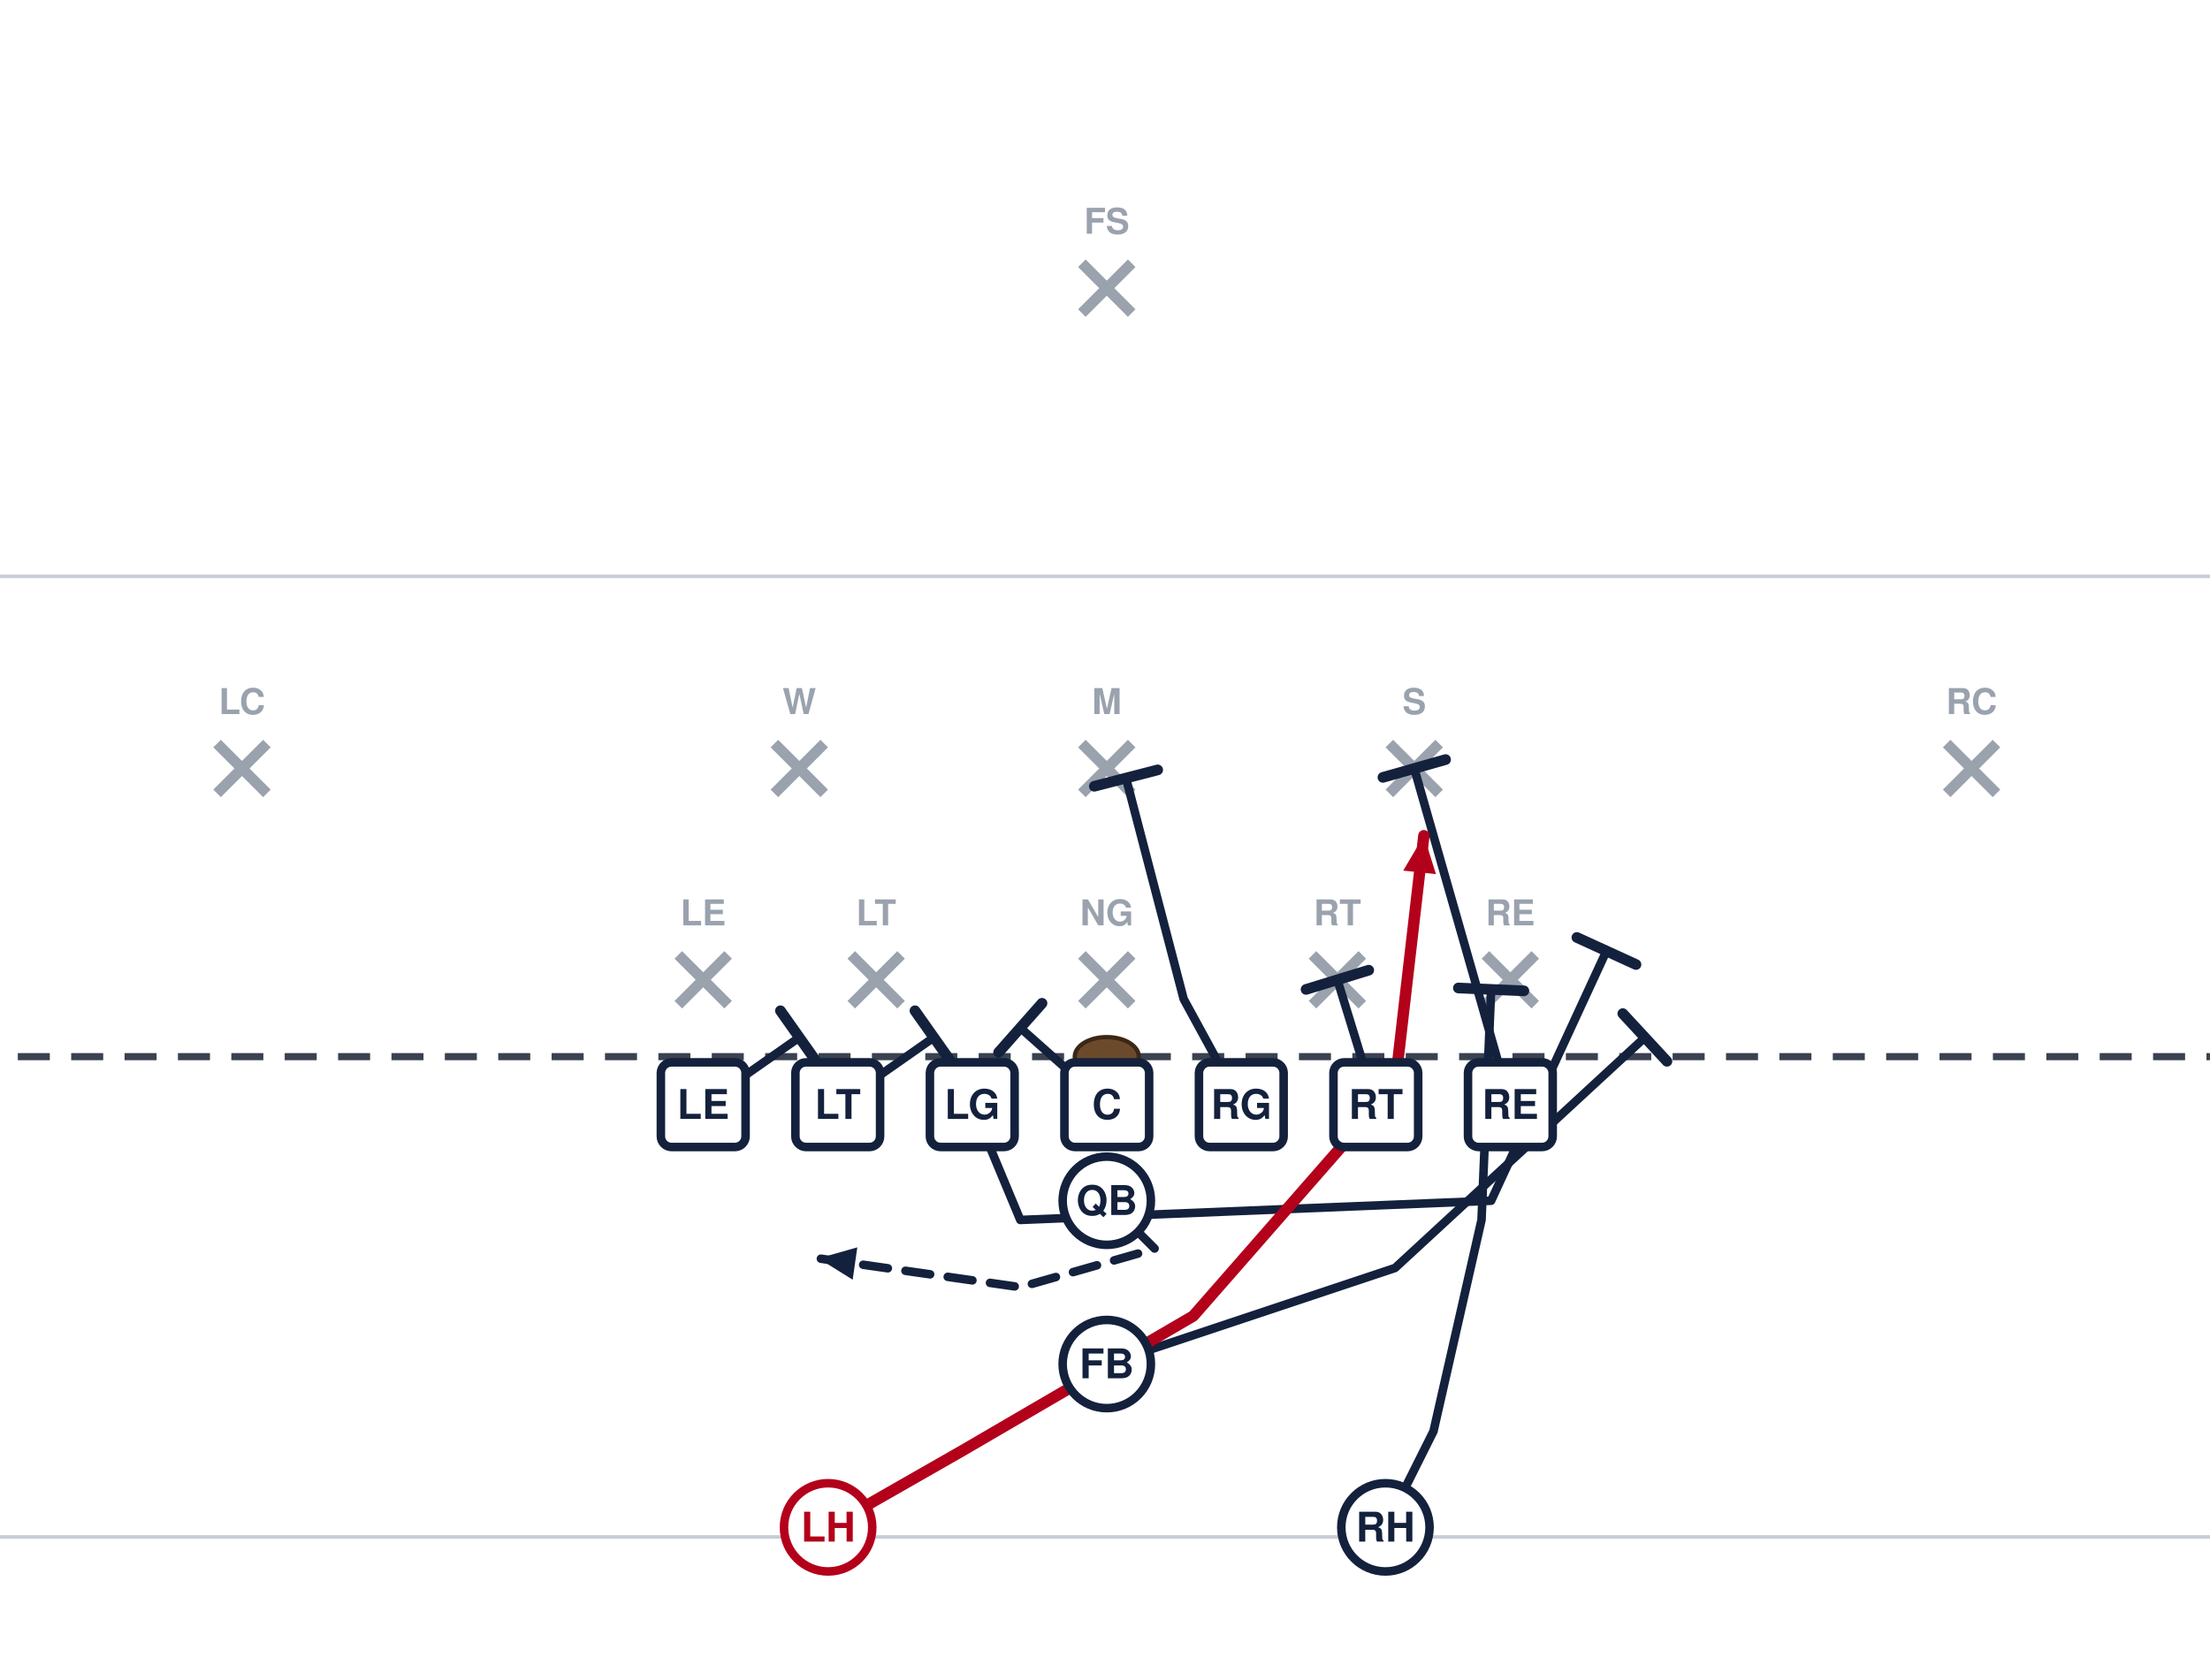
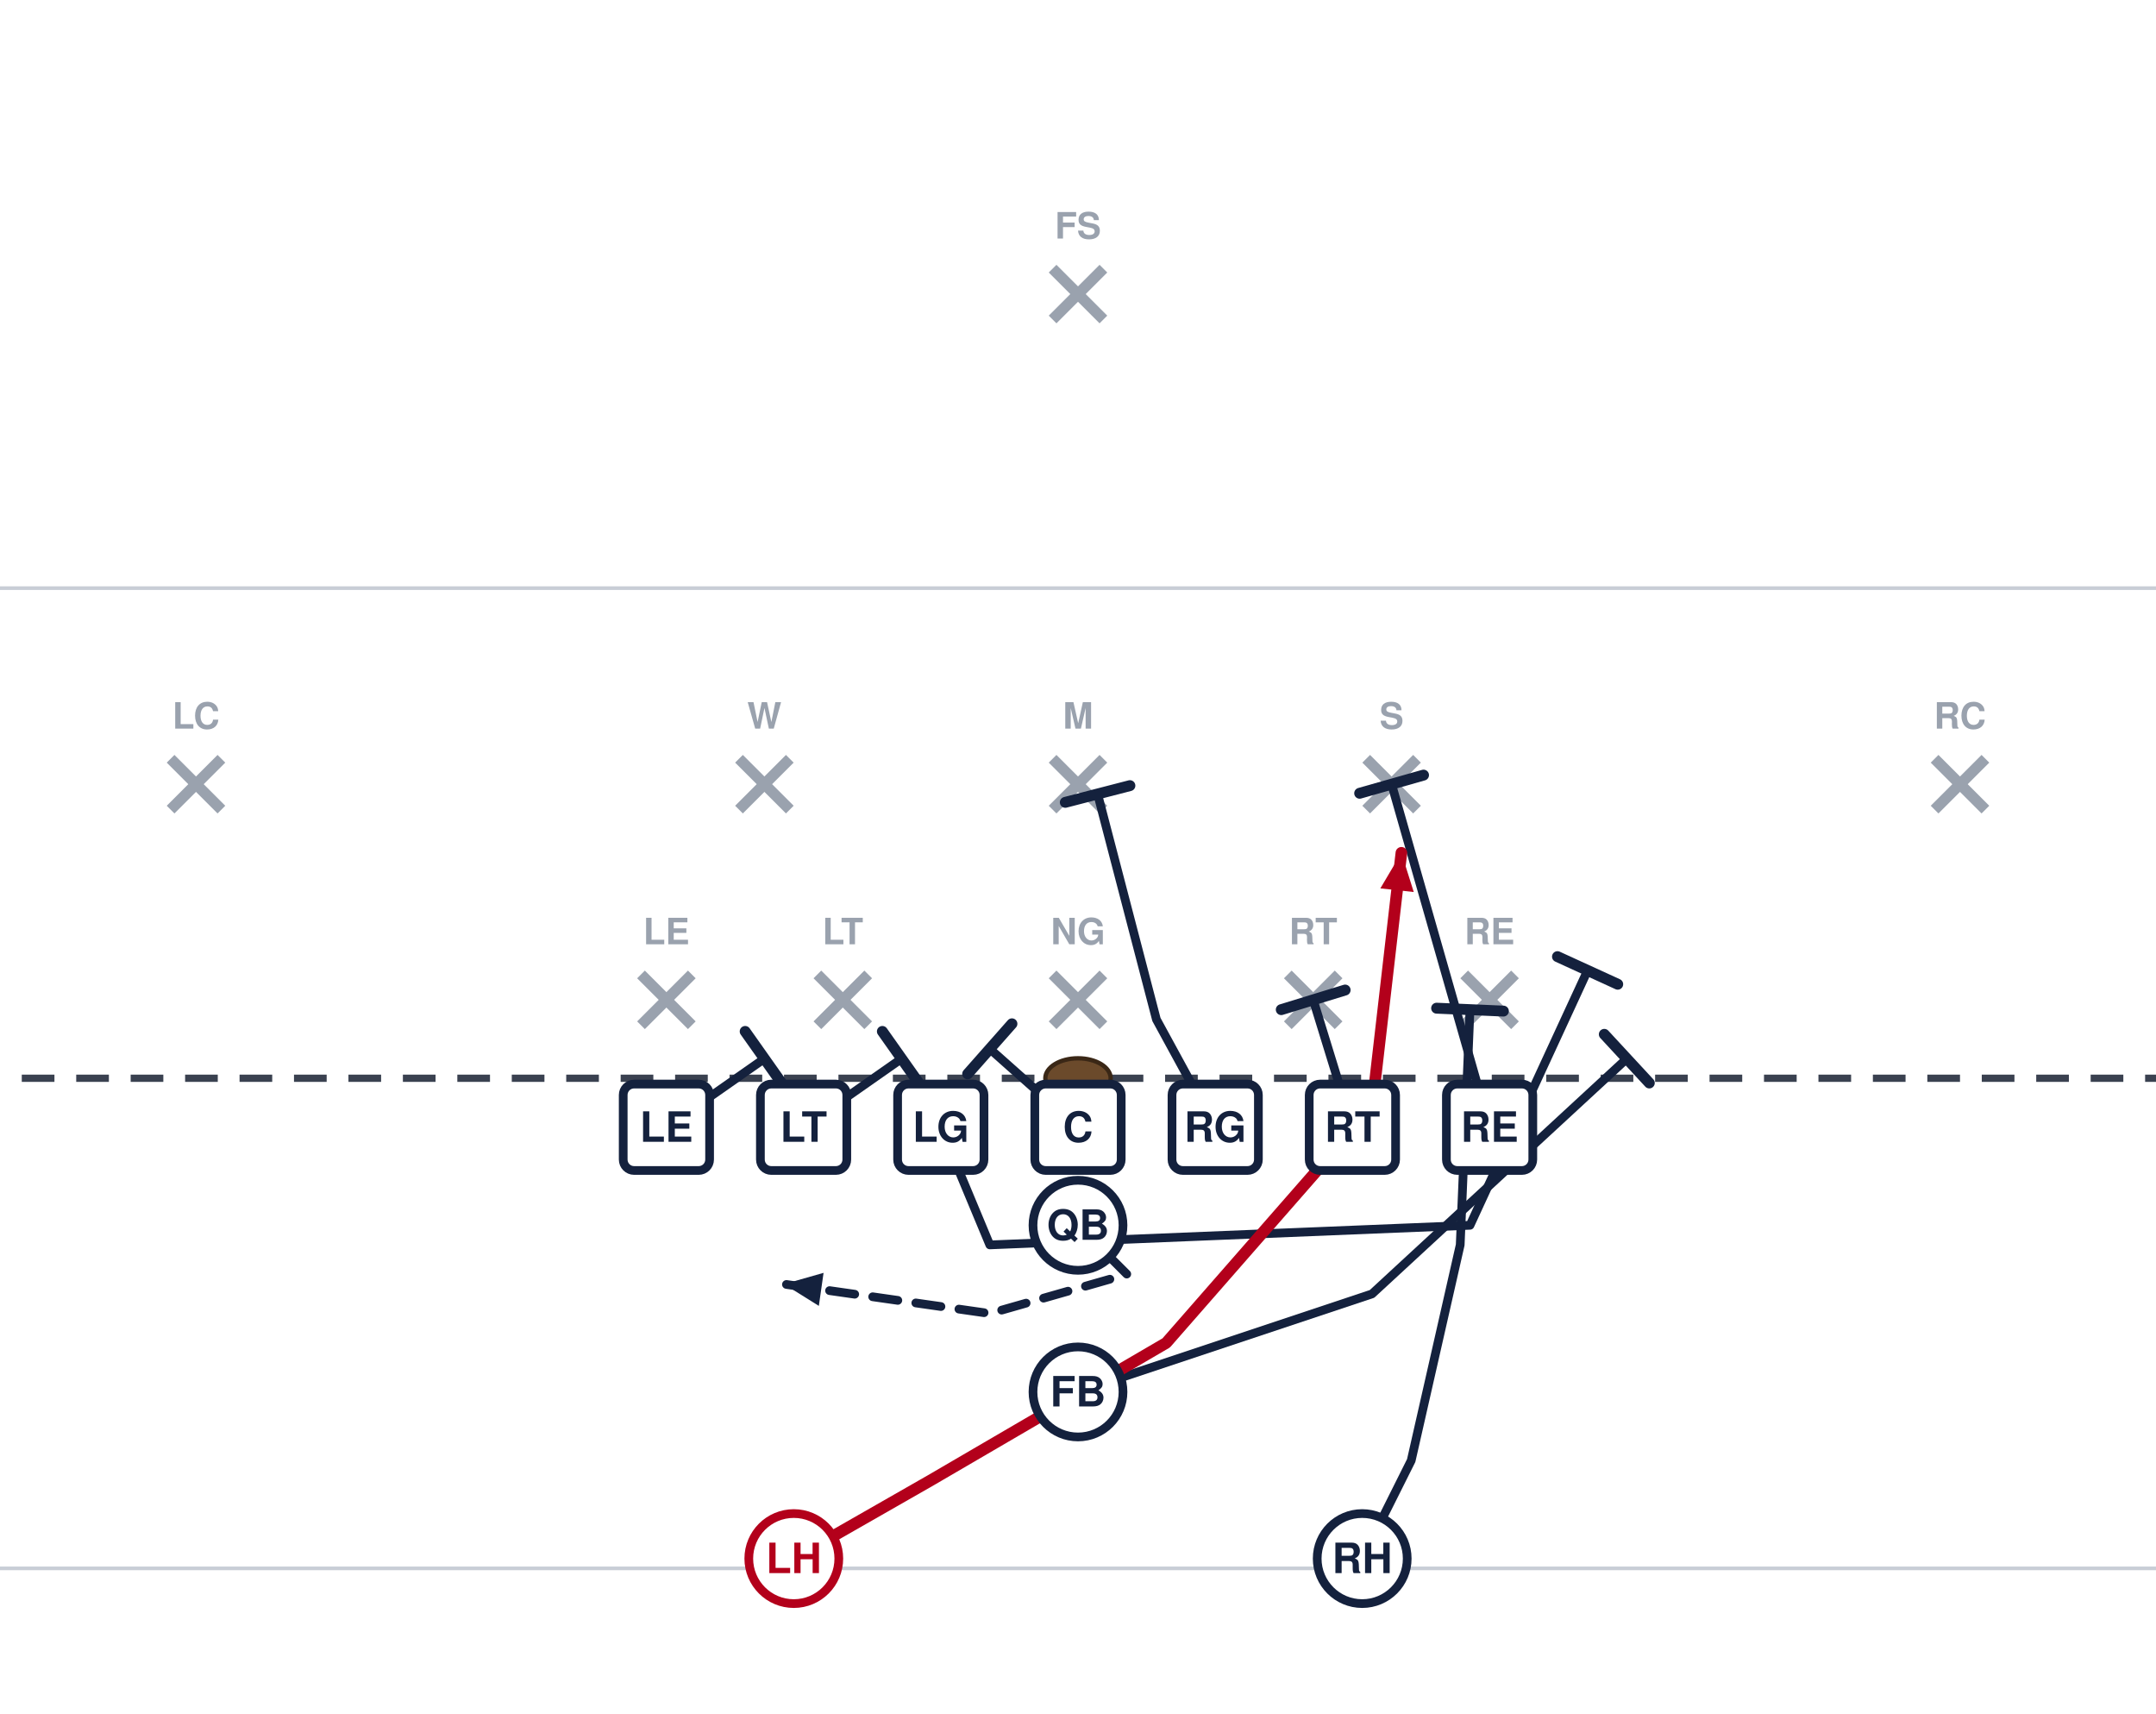
- <svg xmlns="http://www.w3.org/2000/svg" width="621" height="472" viewBox="40 27 621 472" font-family="Segoe UI, Helvetica, Arial, sans-serif" role="img">
+ <svg xmlns="http://www.w3.org/2000/svg" width="594" height="472" viewBox="54 27 594 472" font-family="Segoe UI, Helvetica, Arial, sans-serif" role="img">
  <rect x="0" y="0" width="702" height="513" fill="#ffffff" />
  <line x1="0" y1="459.0" x2="702" y2="459.0" stroke="#c8cdd6" stroke-width="1" />
  <line x1="0" y1="189.0" x2="702" y2="189.0" stroke="#c8cdd6" stroke-width="1" />
  <line x1="0" y1="324.0" x2="702" y2="324.0" stroke="#3a4150" stroke-width="2" stroke-dasharray="9 6" />
  <ellipse cx="351.0" cy="324.0" rx="9" ry="5.5" fill="#6b4a2b" stroke="#3a2716" stroke-width="1.2" />
  <line x1="230.6" y1="295.4" x2="244.6" y2="309.4" stroke="#9aa2ae" stroke-width="3" />
  <line x1="244.6" y1="295.4" x2="230.6" y2="309.4" stroke="#9aa2ae" stroke-width="3" />
  <text x="237.6" y="287.1" text-anchor="middle" font-size="10" fill="#9aa2ae" font-weight="600">LE</text>
  <line x1="279.2" y1="295.4" x2="293.2" y2="309.4" stroke="#9aa2ae" stroke-width="3" />
  <line x1="293.2" y1="295.4" x2="279.2" y2="309.4" stroke="#9aa2ae" stroke-width="3" />
  <text x="286.2" y="287.1" text-anchor="middle" font-size="10" fill="#9aa2ae" font-weight="600">LT</text>
  <line x1="344.0" y1="295.4" x2="358.0" y2="309.4" stroke="#9aa2ae" stroke-width="3" />
  <line x1="358.0" y1="295.4" x2="344.0" y2="309.4" stroke="#9aa2ae" stroke-width="3" />
  <text x="351.0" y="287.1" text-anchor="middle" font-size="10" fill="#9aa2ae" font-weight="600">NG</text>
  <line x1="408.8" y1="295.4" x2="422.8" y2="309.4" stroke="#9aa2ae" stroke-width="3" />
  <line x1="422.8" y1="295.4" x2="408.8" y2="309.4" stroke="#9aa2ae" stroke-width="3" />
  <text x="415.8" y="287.1" text-anchor="middle" font-size="10" fill="#9aa2ae" font-weight="600">RT</text>
  <line x1="457.4" y1="295.4" x2="471.4" y2="309.4" stroke="#9aa2ae" stroke-width="3" />
  <line x1="471.4" y1="295.4" x2="457.4" y2="309.4" stroke="#9aa2ae" stroke-width="3" />
  <text x="464.4" y="287.1" text-anchor="middle" font-size="10" fill="#9aa2ae" font-weight="600">RE</text>
  <line x1="257.6" y1="236.0" x2="271.6" y2="250.0" stroke="#9aa2ae" stroke-width="3" />
  <line x1="271.6" y1="236.0" x2="257.6" y2="250.0" stroke="#9aa2ae" stroke-width="3" />
  <text x="264.6" y="227.7" text-anchor="middle" font-size="10" fill="#9aa2ae" font-weight="600">W</text>
  <line x1="344.0" y1="236.0" x2="358.0" y2="250.0" stroke="#9aa2ae" stroke-width="3" />
  <line x1="358.0" y1="236.0" x2="344.0" y2="250.0" stroke="#9aa2ae" stroke-width="3" />
  <text x="351.0" y="227.7" text-anchor="middle" font-size="10" fill="#9aa2ae" font-weight="600">M</text>
  <line x1="430.4" y1="236.0" x2="444.4" y2="250.0" stroke="#9aa2ae" stroke-width="3" />
  <line x1="444.4" y1="236.0" x2="430.4" y2="250.0" stroke="#9aa2ae" stroke-width="3" />
  <text x="437.4" y="227.7" text-anchor="middle" font-size="10" fill="#9aa2ae" font-weight="600">S</text>
  <line x1="101.0" y1="236.0" x2="115.0" y2="250.0" stroke="#9aa2ae" stroke-width="3" />
  <line x1="115.0" y1="236.0" x2="101.0" y2="250.0" stroke="#9aa2ae" stroke-width="3" />
  <text x="108.0" y="227.7" text-anchor="middle" font-size="10" fill="#9aa2ae" font-weight="600">LC</text>
  <line x1="587.0" y1="236.0" x2="601.0" y2="250.0" stroke="#9aa2ae" stroke-width="3" />
  <line x1="601.0" y1="236.0" x2="587.0" y2="250.0" stroke="#9aa2ae" stroke-width="3" />
  <text x="594.0" y="227.7" text-anchor="middle" font-size="10" fill="#9aa2ae" font-weight="600">RC</text>
  <line x1="344.0" y1="101.0" x2="358.0" y2="115.0" stroke="#9aa2ae" stroke-width="3" />
  <line x1="358.0" y1="101.0" x2="344.0" y2="115.0" stroke="#9aa2ae" stroke-width="3" />
  <text x="351.0" y="92.7" text-anchor="middle" font-size="10" fill="#9aa2ae" font-weight="600">FS</text>
  <path d="M237.6,337.5 L264.6,318.6" fill="none" stroke="#14213d" stroke-width="2.4" stroke-linecap="round" stroke-linejoin="round" />
  <line x1="259.3" y1="311.1" x2="269.9" y2="326.1" stroke="#14213d" stroke-width="3.0" stroke-linecap="round" />
  <path d="M275.4,337.5 L302.4,318.6" fill="none" stroke="#14213d" stroke-width="2.4" stroke-linecap="round" stroke-linejoin="round" />
  <line x1="297.1" y1="311.1" x2="307.7" y2="326.1" stroke="#14213d" stroke-width="3.0" stroke-linecap="round" />
  <path d="M313.2,337.5 L326.7,369.9 L459.0,364.5 L491.4,294.3" fill="none" stroke="#14213d" stroke-width="2.4" stroke-linecap="round" stroke-linejoin="round" />
  <line x1="483.1" y1="290.5" x2="499.7" y2="298.1" stroke="#14213d" stroke-width="3.0" stroke-linecap="round" />
  <path d="M351.0,337.5 L326.7,315.9" fill="none" stroke="#14213d" stroke-width="2.4" stroke-linecap="round" stroke-linejoin="round" />
  <line x1="320.6" y1="322.8" x2="332.8" y2="309.0" stroke="#14213d" stroke-width="3.0" stroke-linecap="round" />
  <path d="M388.8,337.5 L372.6,307.8 L356.4,245.7" fill="none" stroke="#14213d" stroke-width="2.4" stroke-linecap="round" stroke-linejoin="round" />
  <line x1="347.5" y1="248.0" x2="365.3" y2="243.4" stroke="#14213d" stroke-width="3.0" stroke-linecap="round" />
  <path d="M426.6,337.5 L415.8,302.4" fill="none" stroke="#14213d" stroke-width="2.4" stroke-linecap="round" stroke-linejoin="round" />
  <line x1="407.0" y1="305.1" x2="424.6" y2="299.7" stroke="#14213d" stroke-width="3.0" stroke-linecap="round" />
  <path d="M464.4,337.5 L437.4,243.0" fill="none" stroke="#14213d" stroke-width="2.4" stroke-linecap="round" stroke-linejoin="round" />
  <line x1="428.6" y1="245.5" x2="446.2" y2="240.5" stroke="#14213d" stroke-width="3.0" stroke-linecap="round" />
  <path d="M351.0,364.5 L364.5,378.0 L326.7,388.8 L270.0,380.7" fill="none" stroke="#14213d" stroke-width="2.4" stroke-linecap="round" stroke-linejoin="round" stroke-dasharray="7 5" />
  <polygon points="270.0,380.7 280.9,377.6 279.6,386.7" fill="#14213d" />
  <path d="M351.0,410.4 L432.0,383.4 L502.2,318.6" fill="none" stroke="#14213d" stroke-width="2.4" stroke-linecap="round" stroke-linejoin="round" />
  <line x1="496.0" y1="311.9" x2="508.4" y2="325.3" stroke="#14213d" stroke-width="3.0" stroke-linecap="round" />
  <path d="M272.7,456.3 L310.5,434.7 L375.3,396.9 L432.0,332.1 L440.1,261.9" fill="none" stroke="#b3001b" stroke-width="3.2" stroke-linecap="round" stroke-linejoin="round" />
  <polygon points="440.1,261.9 443.5,272.7 434.3,271.7" fill="#b3001b" />
  <path d="M429.3,456.3 L442.8,429.3 L456.3,369.9 L459.0,305.1" fill="none" stroke="#14213d" stroke-width="2.4" stroke-linecap="round" stroke-linejoin="round" />
  <line x1="449.8" y1="304.7" x2="468.2" y2="305.5" stroke="#14213d" stroke-width="3.0" stroke-linecap="round" />
  <rect x="225.7" y="325.6" width="23.8" height="23.8" rx="3" fill="#ffffff" stroke="#14213d" stroke-width="2.4" />
  <text x="237.6" y="341.5" text-anchor="middle" font-size="11.5" font-weight="700" fill="#14213d">LE</text>
  <rect x="263.5" y="325.6" width="23.8" height="23.8" rx="3" fill="#ffffff" stroke="#14213d" stroke-width="2.4" />
  <text x="275.4" y="341.5" text-anchor="middle" font-size="11.5" font-weight="700" fill="#14213d">LT</text>
  <rect x="301.3" y="325.6" width="23.8" height="23.8" rx="3" fill="#ffffff" stroke="#14213d" stroke-width="2.4" />
  <text x="313.2" y="341.5" text-anchor="middle" font-size="11.5" font-weight="700" fill="#14213d">LG</text>
  <rect x="339.1" y="325.6" width="23.8" height="23.8" rx="3" fill="#ffffff" stroke="#14213d" stroke-width="2.4" />
  <text x="351.0" y="341.5" text-anchor="middle" font-size="11.5" font-weight="700" fill="#14213d">C</text>
  <rect x="376.9" y="325.6" width="23.8" height="23.8" rx="3" fill="#ffffff" stroke="#14213d" stroke-width="2.4" />
  <text x="388.8" y="341.5" text-anchor="middle" font-size="11.5" font-weight="700" fill="#14213d">RG</text>
  <rect x="414.7" y="325.6" width="23.8" height="23.8" rx="3" fill="#ffffff" stroke="#14213d" stroke-width="2.4" />
  <text x="426.6" y="341.5" text-anchor="middle" font-size="11.5" font-weight="700" fill="#14213d">RT</text>
  <rect x="452.5" y="325.6" width="23.8" height="23.8" rx="3" fill="#ffffff" stroke="#14213d" stroke-width="2.4" />
  <text x="464.4" y="341.5" text-anchor="middle" font-size="11.5" font-weight="700" fill="#14213d">RE</text>
  <circle cx="351.0" cy="364.5" r="12.4" fill="#ffffff" stroke="#14213d" stroke-width="2.4" />
  <text x="351.0" y="368.5" text-anchor="middle" font-size="11.5" font-weight="700" fill="#14213d">QB</text>
  <circle cx="351.0" cy="410.4" r="12.4" fill="#ffffff" stroke="#14213d" stroke-width="2.4" />
  <text x="351.0" y="414.4" text-anchor="middle" font-size="11.5" font-weight="700" fill="#14213d">FB</text>
  <circle cx="272.7" cy="456.3" r="12.4" fill="#ffffff" stroke="#b3001b" stroke-width="2.4" />
  <text x="272.7" y="460.3" text-anchor="middle" font-size="11.5" font-weight="700" fill="#b3001b">LH</text>
  <circle cx="429.3" cy="456.3" r="12.4" fill="#ffffff" stroke="#14213d" stroke-width="2.4" />
  <text x="429.3" y="460.3" text-anchor="middle" font-size="11.5" font-weight="700" fill="#14213d">RH</text>
</svg>
